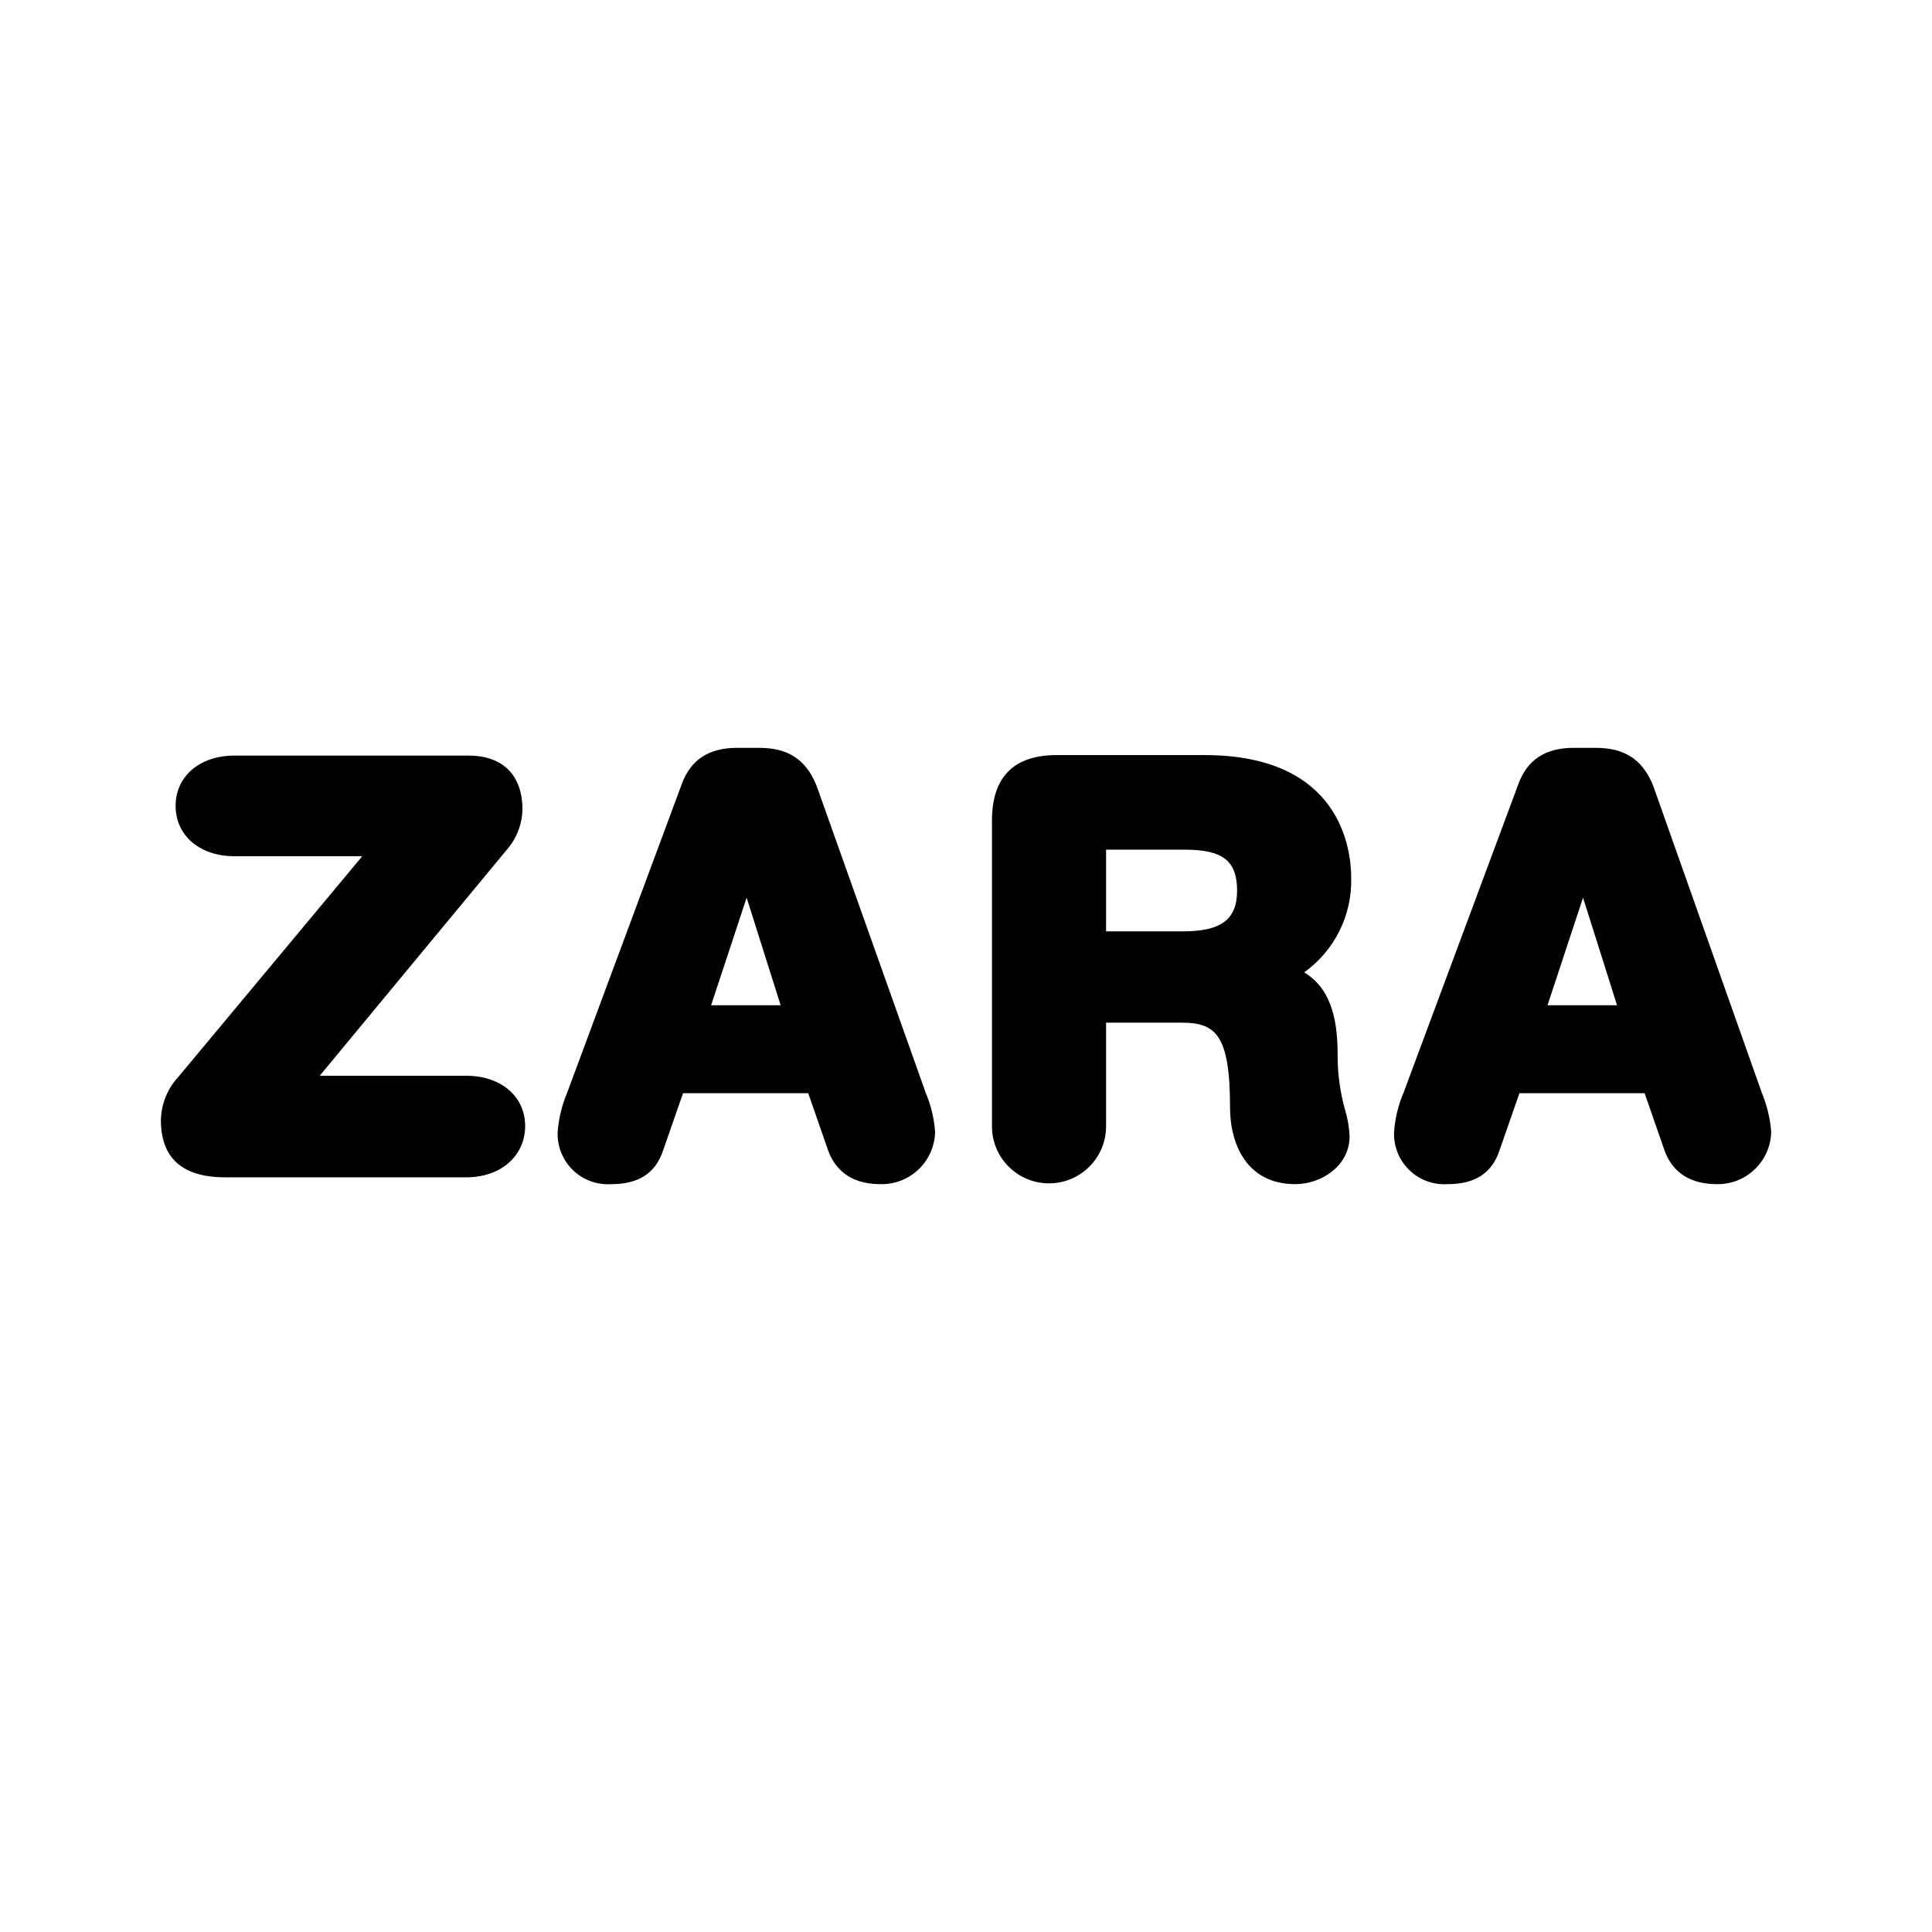
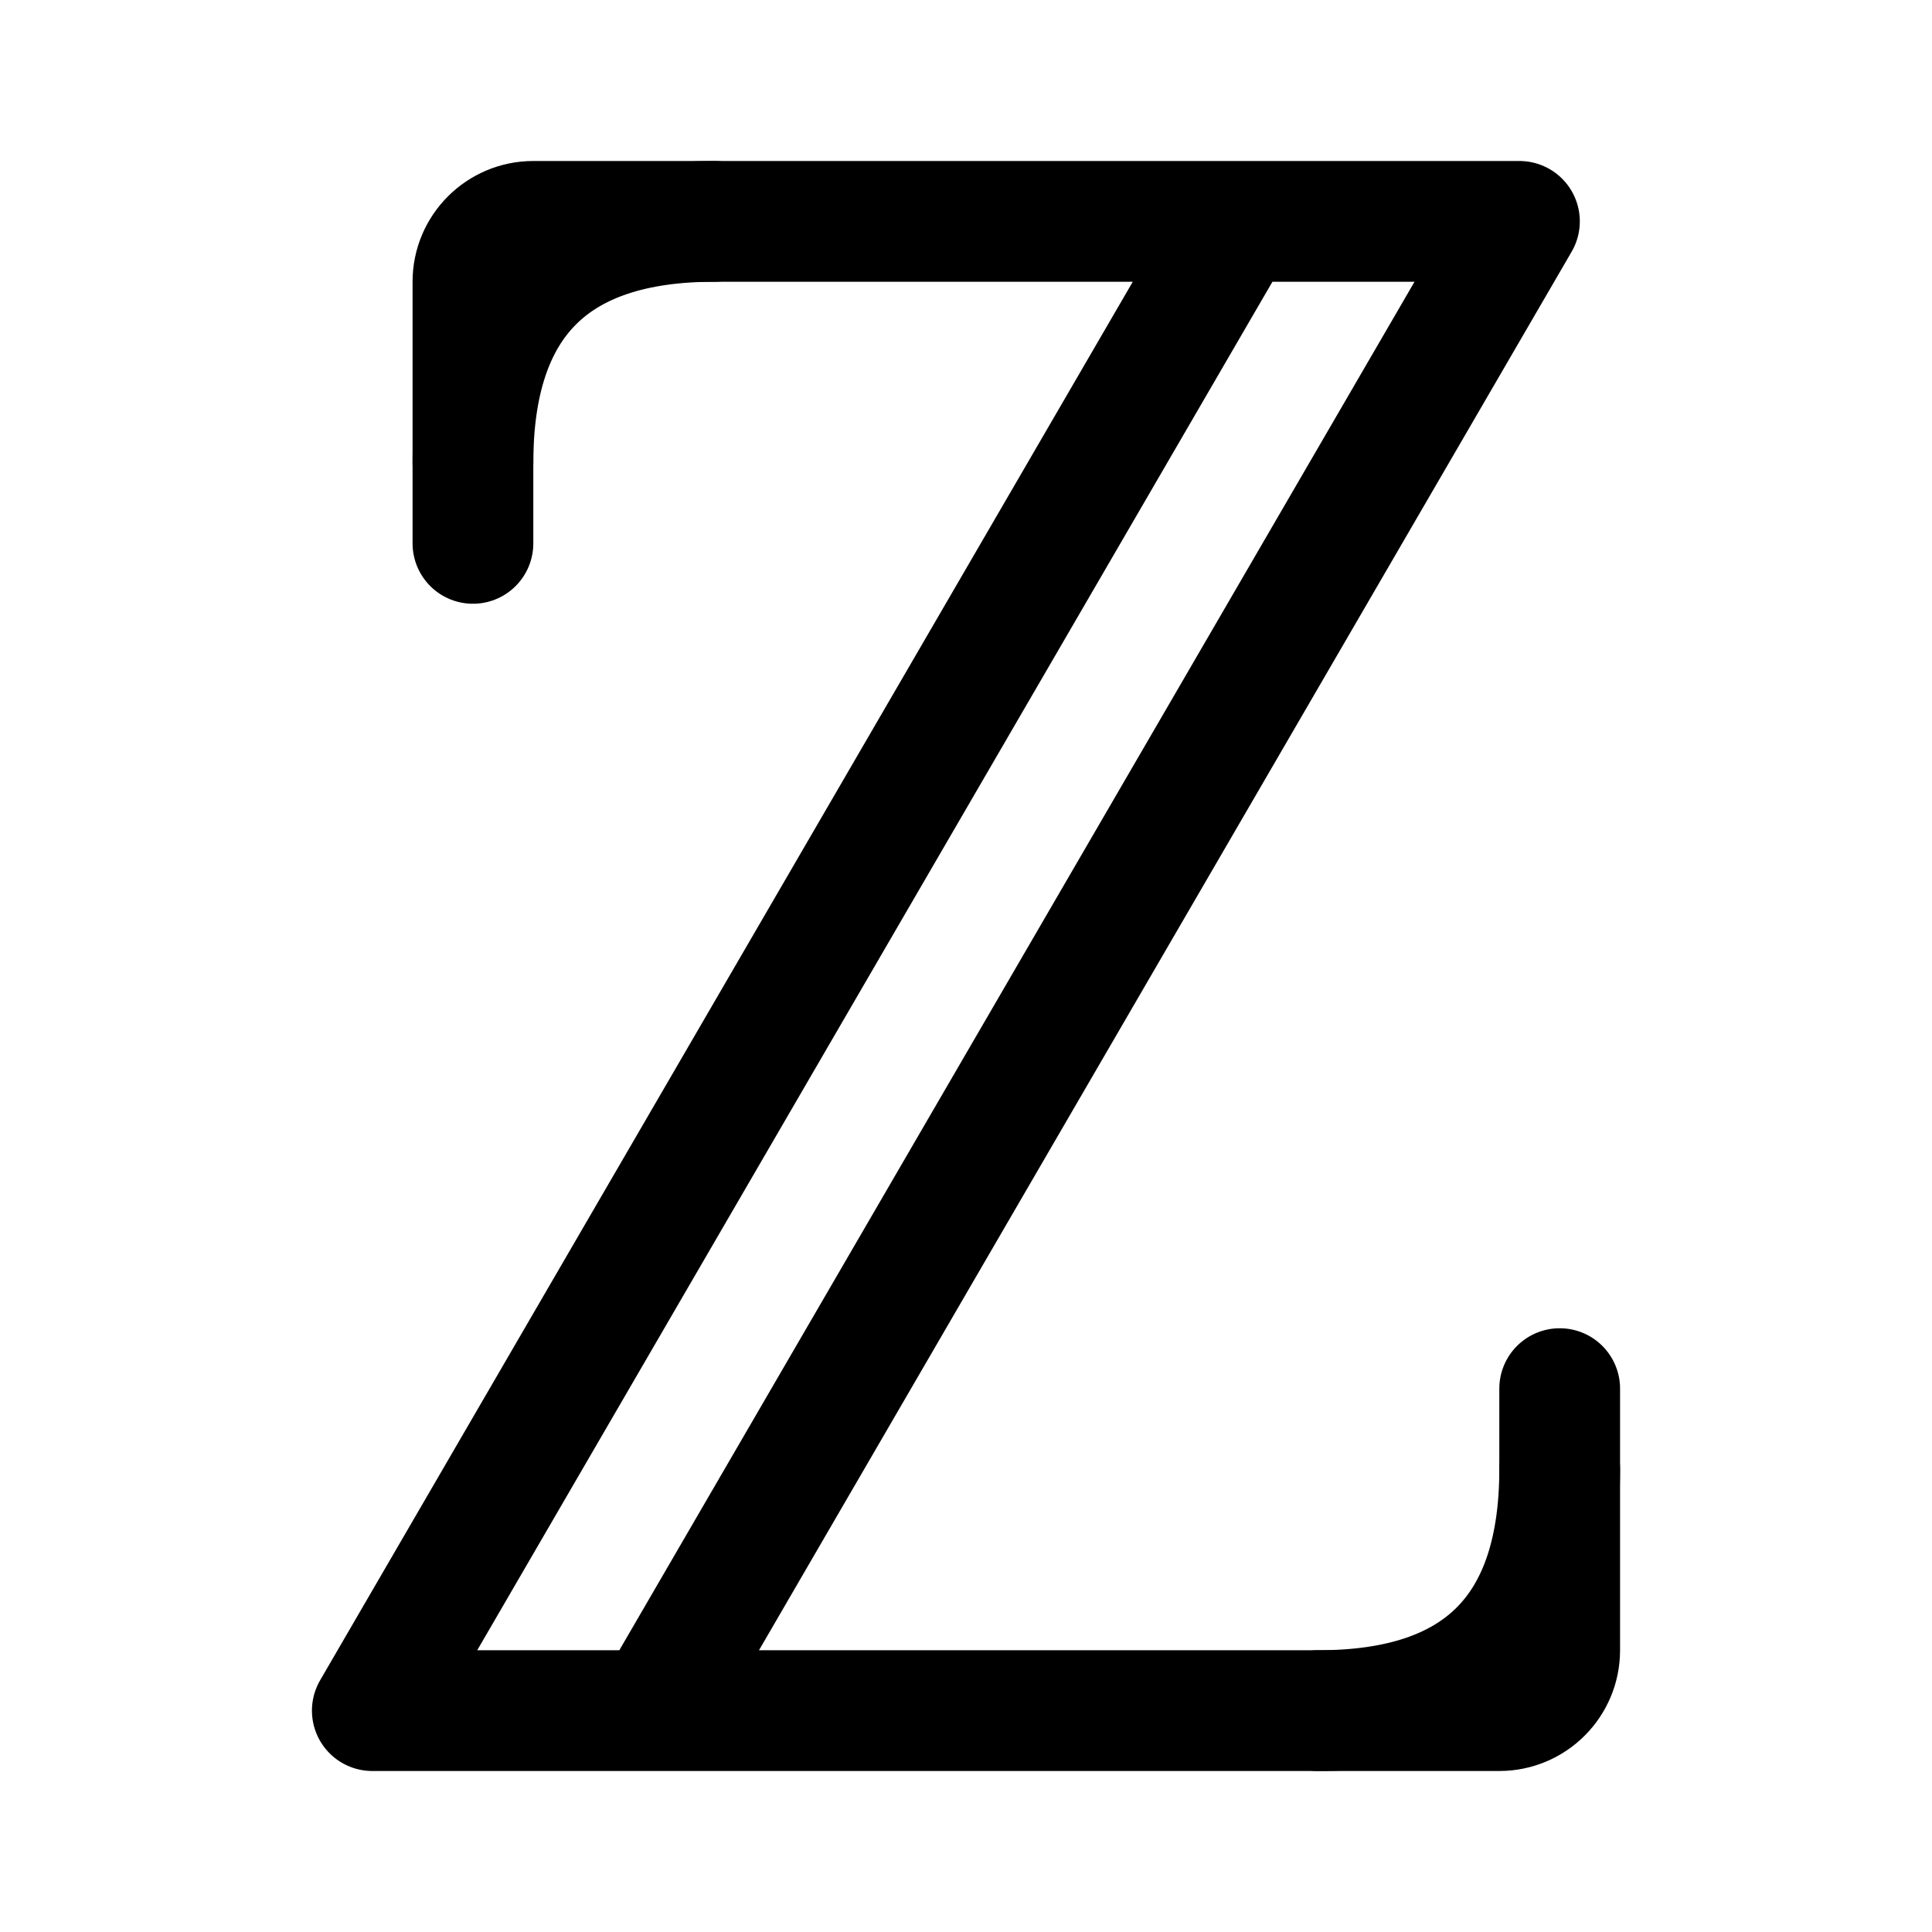
- <svg xmlns="http://www.w3.org/2000/svg" width="192" height="192" viewBox="0 0 192 192">
-   <path d="M46.36 117h-24c-4.23 0-6.37-1.91-6.37-5.68a6.53 6.53 0 0 1 1.75-4.32L36 85.09H23.29c-3.44 0-5.84-2.06-5.84-5s2.4-5 5.84-5h23.28c3.4 0 5.35 1.95 5.35 5.35a6.28 6.28 0 0 1-1.55 4l-18.6 22.47h14.59c3.43 0 5.83 2.06 5.83 5s-2.4 5.09-5.83 5.09m41.12.68c-3.26 0-4.6-1.79-5.16-3.29l-2-5.75H67.88l-2 5.74c-.75 2.21-2.42 3.3-5.11 3.3a5 5 0 0 1-5.35-5.2 12.6 12.6 0 0 1 .94-3.88l11.41-30.72c.89-2.39 2.68-3.56 5.48-3.56h2.11c2.09 0 4.65.47 5.92 4.13L92 108.61a12.3 12.3 0 0 1 .93 3.87 5.31 5.31 0 0 1-5.45 5.2M70.67 99.9h6.91L74.2 89.21m54.52 28.47c-4.78 0-6.48-3.93-6.48-7.61 0-7.27-1.43-8.44-4.84-8.44h-7.48v10.3a5.67 5.67 0 1 1-11.34 0V81.54c0-4.31 2.16-6.5 6.42-6.5h14.72c13.51 0 14.56 9.34 14.56 12.2a11.19 11.19 0 0 1-4.67 9.39c2.88 1.75 3.32 5.17 3.32 8.19a20 20 0 0 0 .75 5.51 10.4 10.4 0 0 1 .44 2.59c0 2.94-2.8 4.76-5.4 4.76m-18.8-25.12h7.59c3.86 0 5.43-1.18 5.43-4.06s-1.35-4.06-5.16-4.06h-7.86m60.68 33.24c-3.26 0-4.61-1.79-5.16-3.29l-2-5.75H151l-2 5.74c-.75 2.21-2.43 3.3-5.12 3.3a5 5 0 0 1-5.34-5.2 12.1 12.1 0 0 1 .94-3.88l11.43-30.72c.89-2.39 2.68-3.56 5.48-3.56h2.1c2.09 0 4.66.47 5.93 4.13l10.67 30.16a12.6 12.6 0 0 1 .93 3.87 5.31 5.31 0 0 1-5.42 5.2M153.79 99.9h6.91l-3.38-10.69" />
+ <svg xmlns="http://www.w3.org/2000/svg" width="192" height="192" viewBox="0 0 192 192" fill="none">
+   <path d="M151 22H53a6 6 0 0 0-6 6v26m18 116 86-148M37 170l86-148M37 170h112a6 6 0 0 0 6-6v-26" stroke="#000" stroke-width="12" stroke-linecap="round" stroke-linejoin="round" />
+   <path d="M71 22c-16 0-24 8-24 24m84 124c16 0 24-8 24-24" stroke="#000" stroke-width="12" stroke-linecap="round" stroke-linejoin="round" />
</svg>
